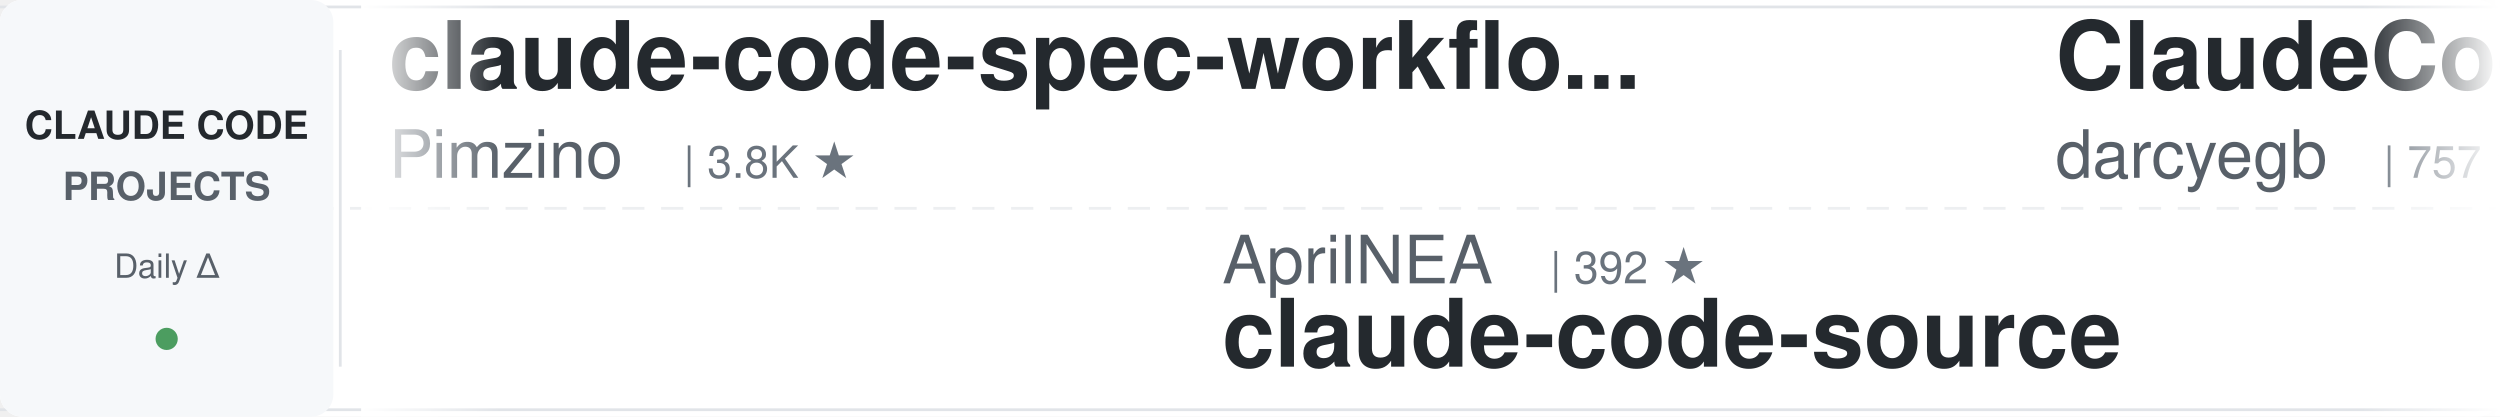
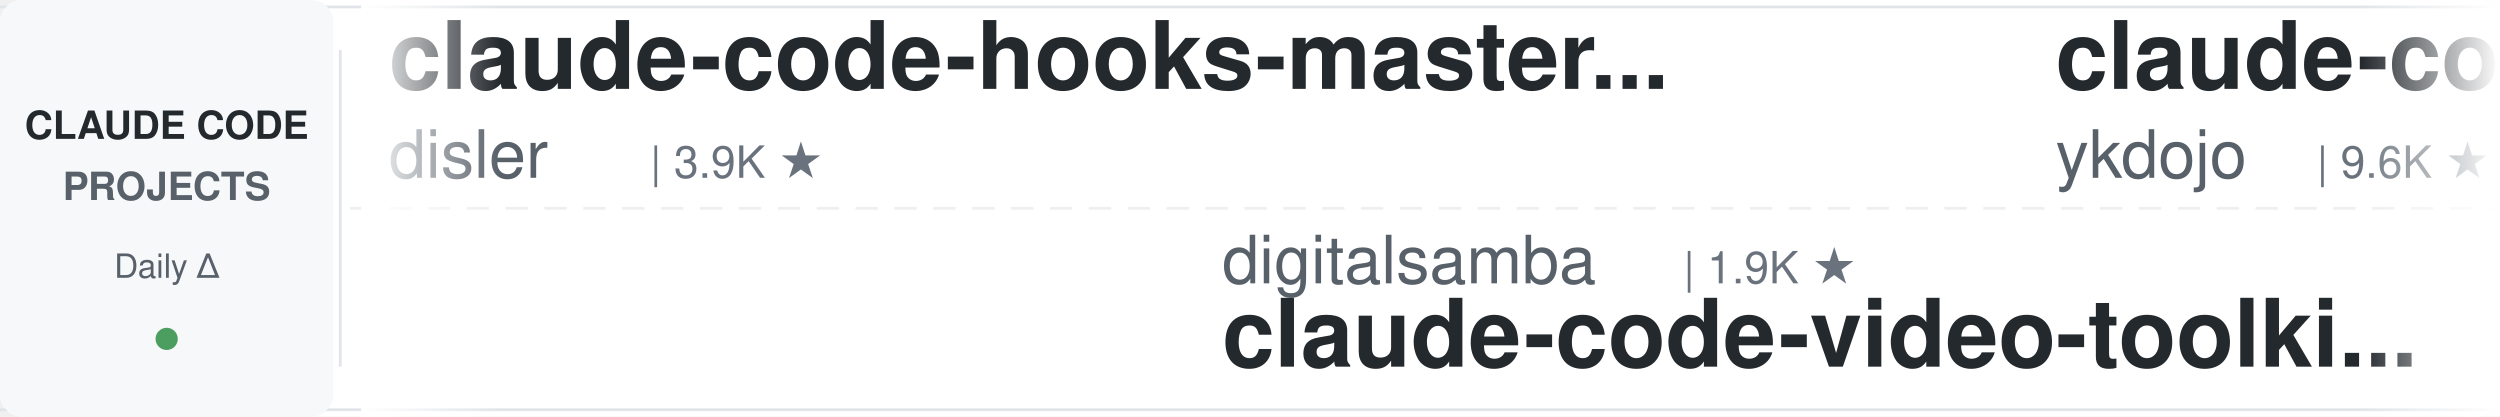
<svg xmlns="http://www.w3.org/2000/svg" width="900" height="150">
  <defs>
    <linearGradient id="leftFade" x1="0%" y1="0%" x2="100%" y2="0%">
      <stop offset="0%" style="stop-color:#ffffff;stop-opacity:1" />
      <stop offset="100%" style="stop-color:#ffffff;stop-opacity:0" />
    </linearGradient>
    <linearGradient id="rightFade" x1="0%" y1="0%" x2="100%" y2="0%">
      <stop offset="0%" style="stop-color:#ffffff;stop-opacity:0" />
      <stop offset="100%" style="stop-color:#ffffff;stop-opacity:1" />
    </linearGradient>
  </defs>
  <rect width="900" height="150" fill="#ffffff" rx="8" />
  <rect x="0" y="2" width="900" height="1" fill="#e1e4e8" />
  <rect x="0" y="147" width="900" height="1" fill="#e1e4e8" />
  <line x1="0" y1="75" x2="900" y2="75" stroke="#e1e4e8" stroke-width="1" stroke-dasharray="8 6" opacity="0.6" />
  <rect x="0" y="0" width="120" height="150" fill="#f6f8fa" rx="8" />
  <text x="60" y="50" font-family="-apple-system, BlinkMacSystemFont, 'Segoe UI', Helvetica, Arial, sans-serif" font-size="14" font-weight="600" fill="#24292e" text-anchor="middle">CLAUDE CODE</text>
  <text x="60" y="72" font-family="-apple-system, BlinkMacSystemFont, 'Segoe UI', Helvetica, Arial, sans-serif" font-size="14" font-weight="600" fill="#586069" text-anchor="middle">PROJECTS</text>
  <text x="60" y="100" font-family="-apple-system, BlinkMacSystemFont, 'Segoe UI', Helvetica, Arial, sans-serif" font-size="12" font-weight="500" fill="#586069" text-anchor="middle">Daily Δ</text>
  <circle cx="60" cy="122" r="4" fill="#22863a" opacity="0.8" />
  <rect x="122" y="18" width="1" height="114" fill="#e1e4e8" />
  <clipPath id="tickerClip">
    <rect x="130" y="0" width="770" height="150" />
  </clipPath>
  <g clip-path="url(#tickerClip)">
    <g id="tickerItems">
      <animateTransform attributeName="transform" attributeType="XML" type="translate" from="0 0" to="-3000 0" dur="54s" repeatCount="indefinite" />
      <g transform="translate(0, 0)">
-         <text x="140" y="32" font-family="-apple-system, BlinkMacSystemFont, 'Segoe UI', Helvetica, Arial, sans-serif" font-size="34" font-weight="600" fill="#24292e">claude-code-spec-workflo...</text>
-         <text x="140" y="64" font-family="-apple-system, BlinkMacSystemFont, 'Segoe UI', Helvetica, Arial, sans-serif" font-size="24" font-weight="400" fill="#586069">Pimzino</text>
-         <text x="246" y="64" font-family="-apple-system, BlinkMacSystemFont, 'Segoe UI', Helvetica, Arial, sans-serif" font-size="16" font-weight="500" fill="#6a737d">| 3.8K ★</text>
+         <text x="140" y="32" font-family="-apple-system, BlinkMacSystemFont, 'Segoe UI', Helvetica, Arial, sans-serif" font-size="34" font-weight="600" fill="#24292e">claude-code-hooks-master...</text>
+         <text x="140" y="64" font-family="-apple-system, BlinkMacSystemFont, 'Segoe UI', Helvetica, Arial, sans-serif" font-size="24" font-weight="400" fill="#586069">disler</text>
+         <text x="234" y="64" font-family="-apple-system, BlinkMacSystemFont, 'Segoe UI', Helvetica, Arial, sans-serif" font-size="16" font-weight="500" fill="#6a737d">| 3.9K ★</text>
      </g>
      <g transform="translate(300, 0)">
-         <text x="140" y="102" font-family="-apple-system, BlinkMacSystemFont, 'Segoe UI', Helvetica, Arial, sans-serif" font-size="24" font-weight="400" fill="#586069">AprilNEA</text>
-         <text x="258" y="102" font-family="-apple-system, BlinkMacSystemFont, 'Segoe UI', Helvetica, Arial, sans-serif" font-size="16" font-weight="500" fill="#6a737d">| 392 ★</text>
+         <text x="140" y="102" font-family="-apple-system, BlinkMacSystemFont, 'Segoe UI', Helvetica, Arial, sans-serif" font-size="24" font-weight="400" fill="#586069">digitalsamba</text>
+         <text x="306" y="102" font-family="-apple-system, BlinkMacSystemFont, 'Segoe UI', Helvetica, Arial, sans-serif" font-size="16" font-weight="500" fill="#6a737d">| 1.9K ★</text>
+         <text x="140" y="132" font-family="-apple-system, BlinkMacSystemFont, 'Segoe UI', Helvetica, Arial, sans-serif" font-size="34" font-weight="600" fill="#24292e">claude-code-video-toolki...</text>
+       </g>
+       <g transform="translate(600, 0)">
+         <text x="140" y="32" font-family="-apple-system, BlinkMacSystemFont, 'Segoe UI', Helvetica, Arial, sans-serif" font-size="34" font-weight="600" fill="#24292e">claude-code-tips</text>
+         <text x="140" y="64" font-family="-apple-system, BlinkMacSystemFont, 'Segoe UI', Helvetica, Arial, sans-serif" font-size="24" font-weight="400" fill="#586069">ykdojo</text>
+         <text x="234" y="64" font-family="-apple-system, BlinkMacSystemFont, 'Segoe UI', Helvetica, Arial, sans-serif" font-size="16" font-weight="500" fill="#6a737d">| 9.6K ★</text>
+       </g>
+       <g transform="translate(900, 0)">
+         <text x="140" y="102" font-family="-apple-system, BlinkMacSystemFont, 'Segoe UI', Helvetica, Arial, sans-serif" font-size="24" font-weight="400" fill="#586069">JrCx7scC</text>
+         <text x="258" y="102" font-family="-apple-system, BlinkMacSystemFont, 'Segoe UI', Helvetica, Arial, sans-serif" font-size="16" font-weight="500" fill="#6a737d">| 373 ★</text>
        <text x="140" y="132" font-family="-apple-system, BlinkMacSystemFont, 'Segoe UI', Helvetica, Arial, sans-serif" font-size="34" font-weight="600" fill="#24292e">claude-code-source</text>
      </g>
-       <g transform="translate(600, 0)">
-         <text x="140" y="32" font-family="-apple-system, BlinkMacSystemFont, 'Segoe UI', Helvetica, Arial, sans-serif" font-size="34" font-weight="600" fill="#24292e">ClaudeCodeAgents</text>
-         <text x="140" y="64" font-family="-apple-system, BlinkMacSystemFont, 'Segoe UI', Helvetica, Arial, sans-serif" font-size="24" font-weight="400" fill="#586069">darcyegb</text>
-         <text x="258" y="64" font-family="-apple-system, BlinkMacSystemFont, 'Segoe UI', Helvetica, Arial, sans-serif" font-size="16" font-weight="500" fill="#6a737d">| 757 ★</text>
-       </g>
-       <g transform="translate(900, 0)">
-         <text x="140" y="102" font-family="-apple-system, BlinkMacSystemFont, 'Segoe UI', Helvetica, Arial, sans-serif" font-size="24" font-weight="400" fill="#586069">FlorianBruniaux</text>
-         <text x="342" y="102" font-family="-apple-system, BlinkMacSystemFont, 'Segoe UI', Helvetica, Arial, sans-serif" font-size="16" font-weight="500" fill="#6a737d">| 5.7K ★</text>
-         <text x="140" y="132" font-family="-apple-system, BlinkMacSystemFont, 'Segoe UI', Helvetica, Arial, sans-serif" font-size="34" font-weight="600" fill="#24292e">claude-code-ultimate-gui...</text>
-       </g>
      <g transform="translate(1200, 0)">
-         <text x="140" y="32" font-family="-apple-system, BlinkMacSystemFont, 'Segoe UI', Helvetica, Arial, sans-serif" font-size="34" font-weight="600" fill="#24292e">my-claude-code-setup</text>
-         <text x="140" y="64" font-family="-apple-system, BlinkMacSystemFont, 'Segoe UI', Helvetica, Arial, sans-serif" font-size="24" font-weight="400" fill="#586069">centminmod</text>
-         <text x="282" y="64" font-family="-apple-system, BlinkMacSystemFont, 'Segoe UI', Helvetica, Arial, sans-serif" font-size="16" font-weight="500" fill="#6a737d">| 2.6K ★</text>
+         <text x="140" y="32" font-family="-apple-system, BlinkMacSystemFont, 'Segoe UI', Helvetica, Arial, sans-serif" font-size="34" font-weight="600" fill="#24292e">ralph-claude-code</text>
+         <text x="140" y="64" font-family="-apple-system, BlinkMacSystemFont, 'Segoe UI', Helvetica, Arial, sans-serif" font-size="24" font-weight="400" fill="#586069">frankbria</text>
+         <text x="270" y="64" font-family="-apple-system, BlinkMacSystemFont, 'Segoe UI', Helvetica, Arial, sans-serif" font-size="16" font-weight="500" fill="#6a737d">| 9.6K ★</text>
      </g>
      <g transform="translate(1500, 0)">
-         <text x="140" y="102" font-family="-apple-system, BlinkMacSystemFont, 'Segoe UI', Helvetica, Arial, sans-serif" font-size="24" font-weight="400" fill="#586069">anthropics</text>
-         <text x="282" y="102" font-family="-apple-system, BlinkMacSystemFont, 'Segoe UI', Helvetica, Arial, sans-serif" font-size="16" font-weight="500" fill="#6a737d">| 167.3K ★</text>
-         <text x="140" y="132" font-family="-apple-system, BlinkMacSystemFont, 'Segoe UI', Helvetica, Arial, sans-serif" font-size="34" font-weight="600" fill="#24292e">skills</text>
+         <text x="140" y="102" font-family="-apple-system, BlinkMacSystemFont, 'Segoe UI', Helvetica, Arial, sans-serif" font-size="24" font-weight="400" fill="#586069">Pimzino</text>
+         <text x="246" y="102" font-family="-apple-system, BlinkMacSystemFont, 'Segoe UI', Helvetica, Arial, sans-serif" font-size="16" font-weight="500" fill="#6a737d">| 3.8K ★</text>
+         <text x="140" y="132" font-family="-apple-system, BlinkMacSystemFont, 'Segoe UI', Helvetica, Arial, sans-serif" font-size="34" font-weight="600" fill="#24292e">claude-code-spec-workflo...</text>
      </g>
      <g transform="translate(1800, 0)">
-         <text x="140" y="32" font-family="-apple-system, BlinkMacSystemFont, 'Segoe UI', Helvetica, Arial, sans-serif" font-size="34" font-weight="600" fill="#24292e">claude-code-templates</text>
-         <text x="140" y="64" font-family="-apple-system, BlinkMacSystemFont, 'Segoe UI', Helvetica, Arial, sans-serif" font-size="24" font-weight="400" fill="#586069">davila7</text>
-         <text x="246" y="64" font-family="-apple-system, BlinkMacSystemFont, 'Segoe UI', Helvetica, Arial, sans-serif" font-size="16" font-weight="500" fill="#6a737d">| 30.2K ★</text>
+         <text x="140" y="32" font-family="-apple-system, BlinkMacSystemFont, 'Segoe UI', Helvetica, Arial, sans-serif" font-size="34" font-weight="600" fill="#24292e">claude-code-infrastructu...</text>
+         <text x="140" y="64" font-family="-apple-system, BlinkMacSystemFont, 'Segoe UI', Helvetica, Arial, sans-serif" font-size="24" font-weight="400" fill="#586069">diet103</text>
+         <text x="246" y="64" font-family="-apple-system, BlinkMacSystemFont, 'Segoe UI', Helvetica, Arial, sans-serif" font-size="16" font-weight="500" fill="#6a737d">| 10.0K ★</text>
      </g>
      <g transform="translate(2100, 0)">
-         <text x="140" y="102" font-family="-apple-system, BlinkMacSystemFont, 'Segoe UI', Helvetica, Arial, sans-serif" font-size="24" font-weight="400" fill="#586069">musistudio</text>
-         <text x="282" y="102" font-family="-apple-system, BlinkMacSystemFont, 'Segoe UI', Helvetica, Arial, sans-serif" font-size="16" font-weight="500" fill="#6a737d">| 36.5K ★</text>
-         <text x="140" y="132" font-family="-apple-system, BlinkMacSystemFont, 'Segoe UI', Helvetica, Arial, sans-serif" font-size="34" font-weight="600" fill="#24292e">claude-code-router</text>
+         <text x="140" y="102" font-family="-apple-system, BlinkMacSystemFont, 'Segoe UI', Helvetica, Arial, sans-serif" font-size="24" font-weight="400" fill="#586069">VoltAgent</text>
+         <text x="270" y="102" font-family="-apple-system, BlinkMacSystemFont, 'Segoe UI', Helvetica, Arial, sans-serif" font-size="16" font-weight="500" fill="#6a737d">| 24.2K ★</text>
+         <text x="140" y="132" font-family="-apple-system, BlinkMacSystemFont, 'Segoe UI', Helvetica, Arial, sans-serif" font-size="34" font-weight="600" fill="#24292e">awesome-claude-code-suba...</text>
      </g>
      <g transform="translate(2400, 0)">
-         <text x="140" y="32" font-family="-apple-system, BlinkMacSystemFont, 'Segoe UI', Helvetica, Arial, sans-serif" font-size="34" font-weight="600" fill="#24292e">claude-code-hub</text>
-         <text x="140" y="64" font-family="-apple-system, BlinkMacSystemFont, 'Segoe UI', Helvetica, Arial, sans-serif" font-size="24" font-weight="400" fill="#586069">ding113</text>
-         <text x="246" y="64" font-family="-apple-system, BlinkMacSystemFont, 'Segoe UI', Helvetica, Arial, sans-serif" font-size="16" font-weight="500" fill="#6a737d">| 3.3K ★</text>
+         <text x="140" y="32" font-family="-apple-system, BlinkMacSystemFont, 'Segoe UI', Helvetica, Arial, sans-serif" font-size="34" font-weight="600" fill="#24292e">claude-code-from-scratch</text>
+         <text x="140" y="64" font-family="-apple-system, BlinkMacSystemFont, 'Segoe UI', Helvetica, Arial, sans-serif" font-size="24" font-weight="400" fill="#586069">Windy3f3f3f3f</text>
+         <text x="318" y="64" font-family="-apple-system, BlinkMacSystemFont, 'Segoe UI', Helvetica, Arial, sans-serif" font-size="16" font-weight="500" fill="#6a737d">| 2.5K ★</text>
      </g>
      <g transform="translate(2700, 0)">
-         <text x="140" y="102" font-family="-apple-system, BlinkMacSystemFont, 'Segoe UI', Helvetica, Arial, sans-serif" font-size="24" font-weight="400" fill="#586069">alejandrobalderas</text>
-         <text x="366" y="102" font-family="-apple-system, BlinkMacSystemFont, 'Segoe UI', Helvetica, Arial, sans-serif" font-size="16" font-weight="500" fill="#6a737d">| 2.7K ★</text>
-         <text x="140" y="132" font-family="-apple-system, BlinkMacSystemFont, 'Segoe UI', Helvetica, Arial, sans-serif" font-size="34" font-weight="600" fill="#24292e">claude-code-from-source</text>
+         <text x="140" y="102" font-family="-apple-system, BlinkMacSystemFont, 'Segoe UI', Helvetica, Arial, sans-serif" font-size="24" font-weight="400" fill="#586069">xu-xiang</text>
+         <text x="258" y="102" font-family="-apple-system, BlinkMacSystemFont, 'Segoe UI', Helvetica, Arial, sans-serif" font-size="16" font-weight="500" fill="#6a737d">| 1.8K ★</text>
+         <text x="140" y="132" font-family="-apple-system, BlinkMacSystemFont, 'Segoe UI', Helvetica, Arial, sans-serif" font-size="34" font-weight="600" fill="#24292e">everything-claude-code-z...</text>
      </g>
      <g transform="translate(3000, 0)">
-         <text x="140" y="32" font-family="-apple-system, BlinkMacSystemFont, 'Segoe UI', Helvetica, Arial, sans-serif" font-size="34" font-weight="600" fill="#24292e">claude-code-spec-workflo...</text>
-         <text x="140" y="64" font-family="-apple-system, BlinkMacSystemFont, 'Segoe UI', Helvetica, Arial, sans-serif" font-size="24" font-weight="400" fill="#586069">Pimzino</text>
-         <text x="246" y="64" font-family="-apple-system, BlinkMacSystemFont, 'Segoe UI', Helvetica, Arial, sans-serif" font-size="16" font-weight="500" fill="#6a737d">| 3.8K ★</text>
+         <text x="140" y="32" font-family="-apple-system, BlinkMacSystemFont, 'Segoe UI', Helvetica, Arial, sans-serif" font-size="34" font-weight="600" fill="#24292e">claude-code-hooks-master...</text>
+         <text x="140" y="64" font-family="-apple-system, BlinkMacSystemFont, 'Segoe UI', Helvetica, Arial, sans-serif" font-size="24" font-weight="400" fill="#586069">disler</text>
+         <text x="234" y="64" font-family="-apple-system, BlinkMacSystemFont, 'Segoe UI', Helvetica, Arial, sans-serif" font-size="16" font-weight="500" fill="#6a737d">| 3.9K ★</text>
      </g>
      <g transform="translate(3300, 0)">
-         <text x="140" y="102" font-family="-apple-system, BlinkMacSystemFont, 'Segoe UI', Helvetica, Arial, sans-serif" font-size="24" font-weight="400" fill="#586069">AprilNEA</text>
-         <text x="258" y="102" font-family="-apple-system, BlinkMacSystemFont, 'Segoe UI', Helvetica, Arial, sans-serif" font-size="16" font-weight="500" fill="#6a737d">| 392 ★</text>
-         <text x="140" y="132" font-family="-apple-system, BlinkMacSystemFont, 'Segoe UI', Helvetica, Arial, sans-serif" font-size="34" font-weight="600" fill="#24292e">claude-code-source</text>
+         <text x="140" y="102" font-family="-apple-system, BlinkMacSystemFont, 'Segoe UI', Helvetica, Arial, sans-serif" font-size="24" font-weight="400" fill="#586069">digitalsamba</text>
+         <text x="306" y="102" font-family="-apple-system, BlinkMacSystemFont, 'Segoe UI', Helvetica, Arial, sans-serif" font-size="16" font-weight="500" fill="#6a737d">| 1.9K ★</text>
+         <text x="140" y="132" font-family="-apple-system, BlinkMacSystemFont, 'Segoe UI', Helvetica, Arial, sans-serif" font-size="34" font-weight="600" fill="#24292e">claude-code-video-toolki...</text>
      </g>
      <g transform="translate(3600, 0)">
-         <text x="140" y="32" font-family="-apple-system, BlinkMacSystemFont, 'Segoe UI', Helvetica, Arial, sans-serif" font-size="34" font-weight="600" fill="#24292e">ClaudeCodeAgents</text>
-         <text x="140" y="64" font-family="-apple-system, BlinkMacSystemFont, 'Segoe UI', Helvetica, Arial, sans-serif" font-size="24" font-weight="400" fill="#586069">darcyegb</text>
-         <text x="258" y="64" font-family="-apple-system, BlinkMacSystemFont, 'Segoe UI', Helvetica, Arial, sans-serif" font-size="16" font-weight="500" fill="#6a737d">| 757 ★</text>
+         <text x="140" y="32" font-family="-apple-system, BlinkMacSystemFont, 'Segoe UI', Helvetica, Arial, sans-serif" font-size="34" font-weight="600" fill="#24292e">claude-code-tips</text>
+         <text x="140" y="64" font-family="-apple-system, BlinkMacSystemFont, 'Segoe UI', Helvetica, Arial, sans-serif" font-size="24" font-weight="400" fill="#586069">ykdojo</text>
+         <text x="234" y="64" font-family="-apple-system, BlinkMacSystemFont, 'Segoe UI', Helvetica, Arial, sans-serif" font-size="16" font-weight="500" fill="#6a737d">| 9.6K ★</text>
      </g>
      <g transform="translate(3900, 0)">
-         <text x="140" y="102" font-family="-apple-system, BlinkMacSystemFont, 'Segoe UI', Helvetica, Arial, sans-serif" font-size="24" font-weight="400" fill="#586069">FlorianBruniaux</text>
-         <text x="342" y="102" font-family="-apple-system, BlinkMacSystemFont, 'Segoe UI', Helvetica, Arial, sans-serif" font-size="16" font-weight="500" fill="#6a737d">| 5.7K ★</text>
-         <text x="140" y="132" font-family="-apple-system, BlinkMacSystemFont, 'Segoe UI', Helvetica, Arial, sans-serif" font-size="34" font-weight="600" fill="#24292e">claude-code-ultimate-gui...</text>
+         <text x="140" y="102" font-family="-apple-system, BlinkMacSystemFont, 'Segoe UI', Helvetica, Arial, sans-serif" font-size="24" font-weight="400" fill="#586069">JrCx7scC</text>
+         <text x="258" y="102" font-family="-apple-system, BlinkMacSystemFont, 'Segoe UI', Helvetica, Arial, sans-serif" font-size="16" font-weight="500" fill="#6a737d">| 373 ★</text>
+         <text x="140" y="132" font-family="-apple-system, BlinkMacSystemFont, 'Segoe UI', Helvetica, Arial, sans-serif" font-size="34" font-weight="600" fill="#24292e">claude-code-source</text>
      </g>
    </g>
  </g>
  <rect x="130" y="0" width="50" height="150" fill="url(#leftFade)" />
  <rect x="850" y="0" width="50" height="150" fill="url(#rightFade)" />
</svg>
